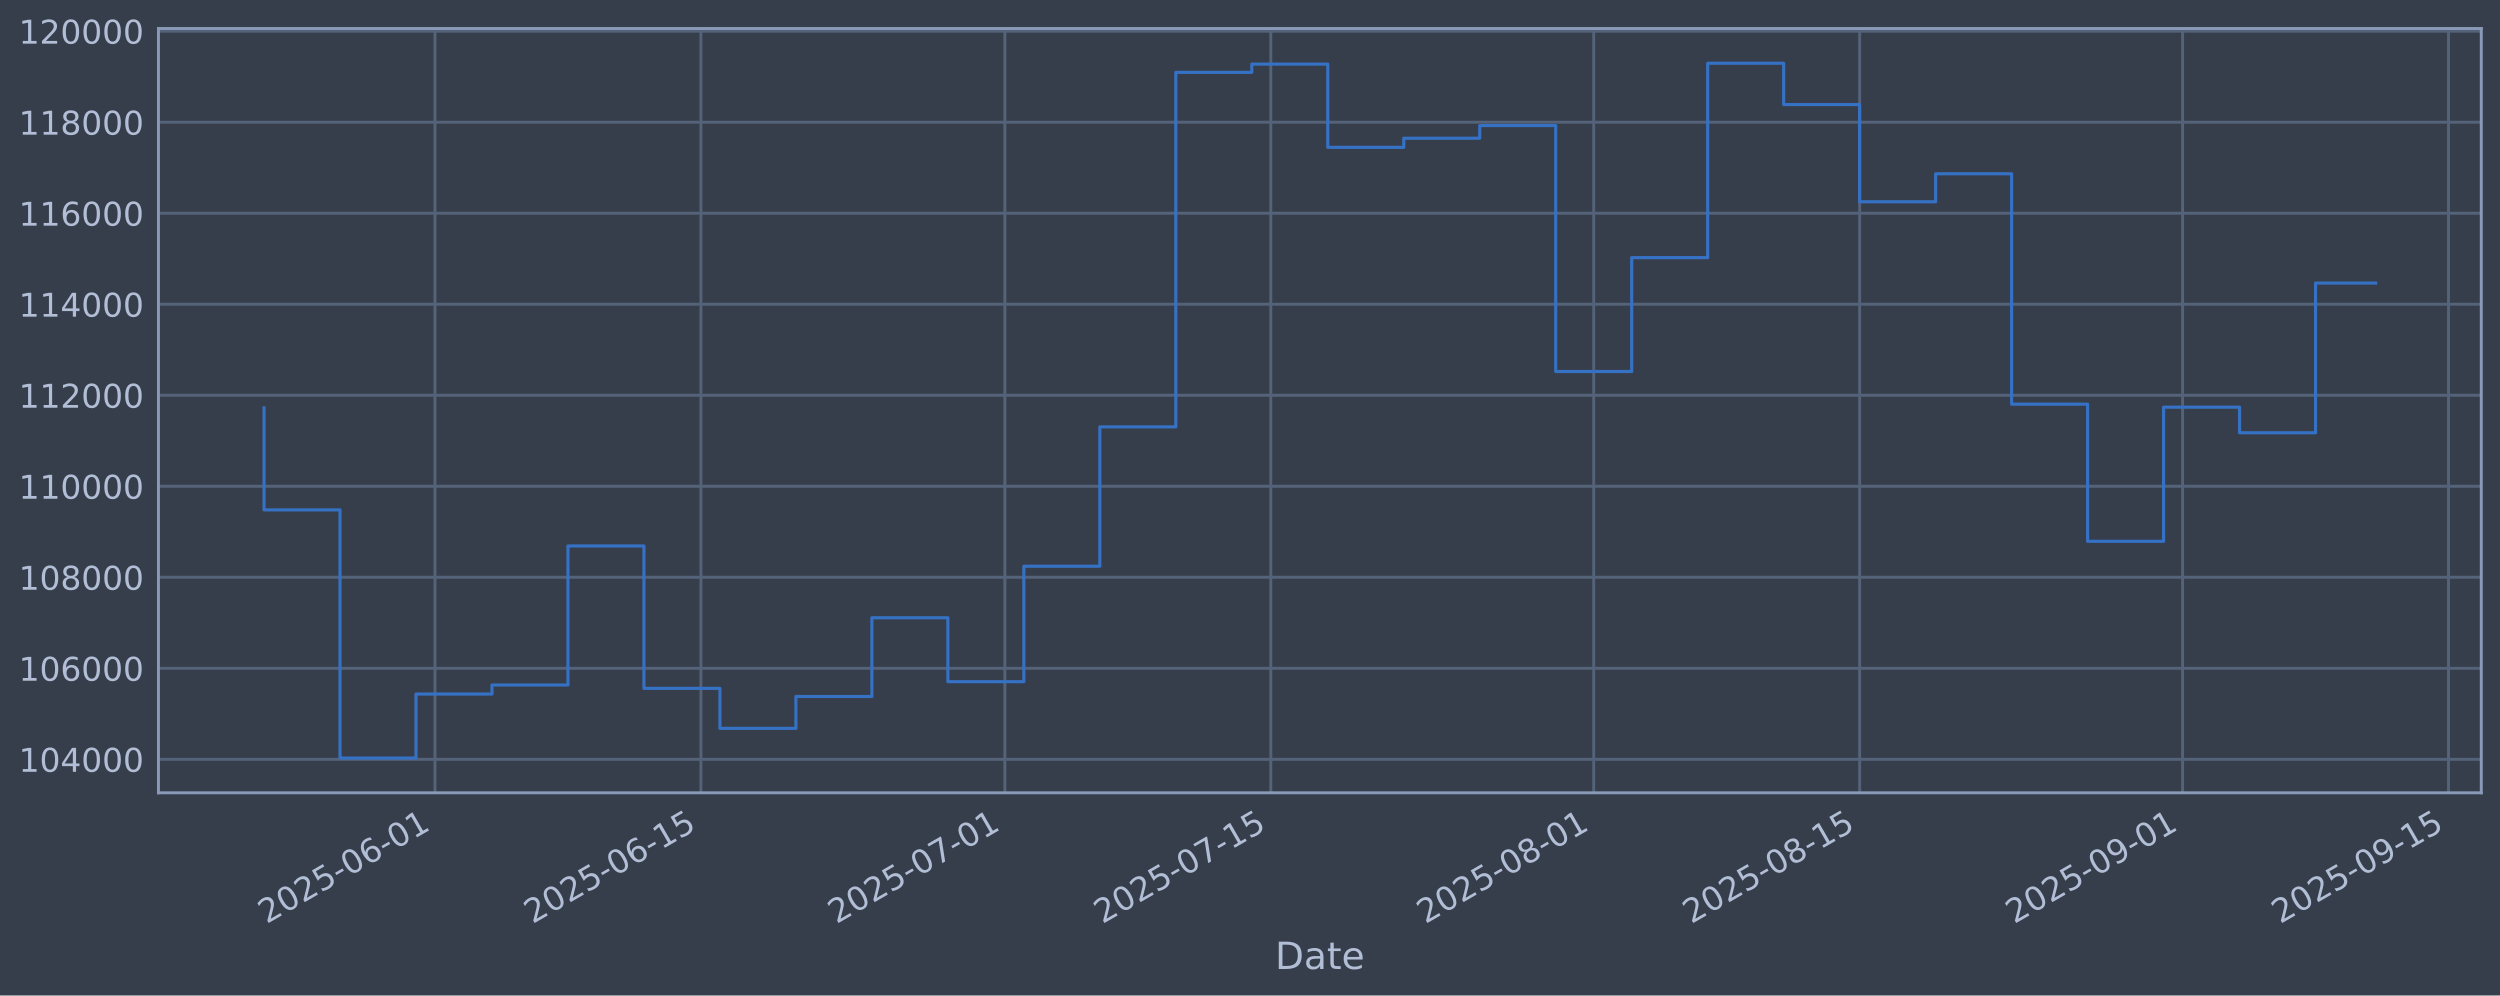
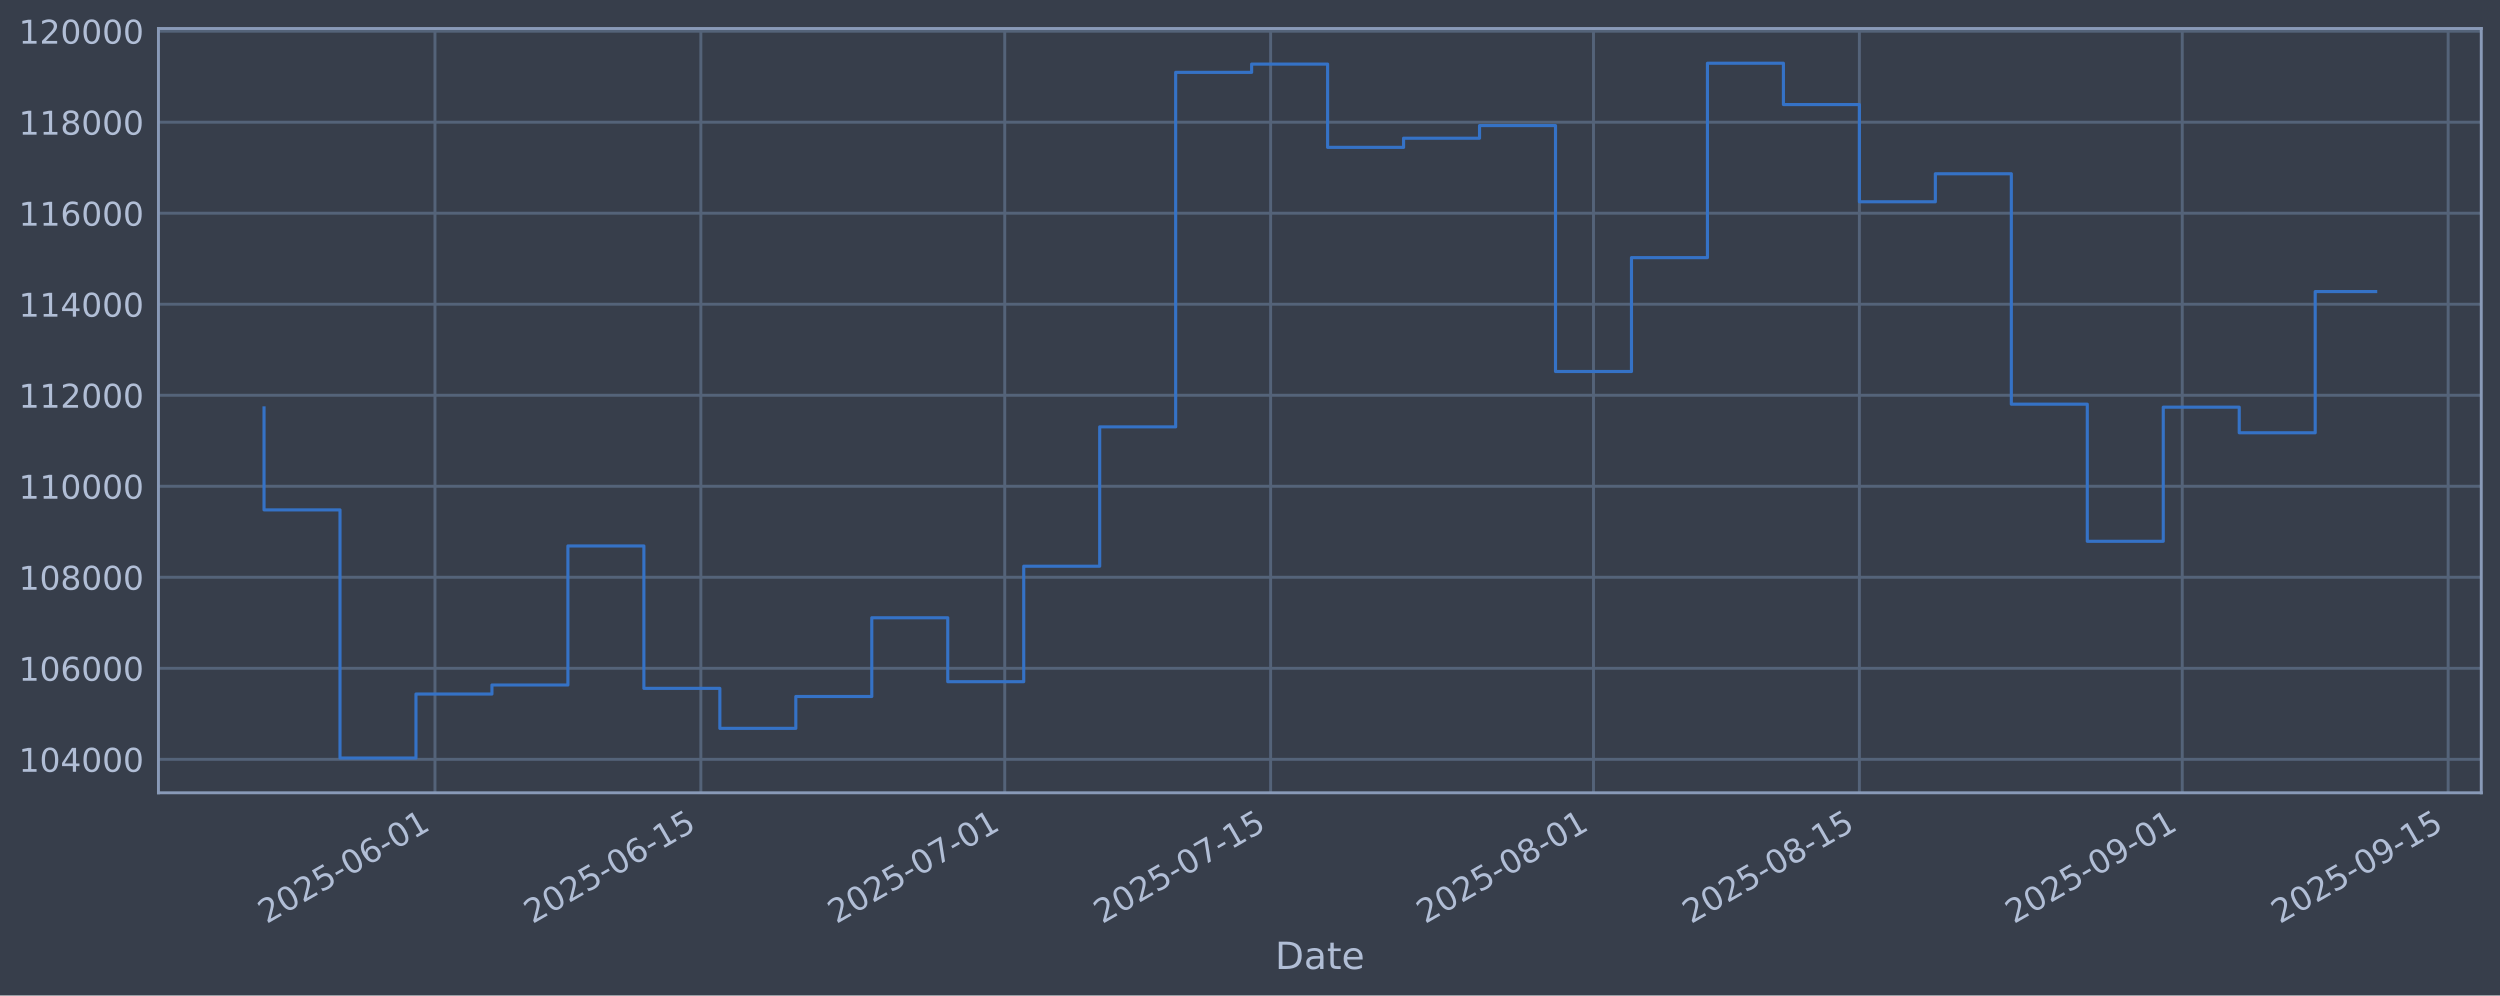
<svg xmlns="http://www.w3.org/2000/svg" xmlns:xlink="http://www.w3.org/1999/xlink" width="960.9pt" height="382.628pt" viewBox="0 0 960.9 382.628" version="1.1">
  <defs>
    <style type="text/css">*{stroke-linejoin: round; stroke-linecap: butt}</style>
  </defs>
  <g id="figure_1">
    <g id="patch_1">
      <path d="M 0 382.628  L 960.9 382.628  L 960.9 0  L 0 0  z " style="fill: #373e4b" />
    </g>
    <g id="axes_1">
      <g id="patch_2">
        <path d="M 60.901 304.718  L 953.701 304.718  L 953.701 10.958  L 60.901 10.958  z " style="fill: #373e4b" />
      </g>
      <g id="matplotlib.axis_1">
        <g id="xtick_1">
          <g id="line2d_1">
-             <path d="M 167.192 304.718  L 167.192 10.958  " clip-path="url(#p6c9b9ffb3a)" style="fill: none; stroke: #546379; stroke-width: 1.12; stroke-linecap: square" />
+             <path d="M 167.181 304.718  L 167.181 10.958  " clip-path="url(#pf8144a43d4)" style="fill: none; stroke: #546379; stroke-width: 1.12; stroke-linecap: square" />
          </g>
          <g id="line2d_2" />
          <g id="text_1">
-             <g style="fill: #b1bed6" transform="translate(102.4668 355.2226) rotate(-30) scale(0.126 -0.126)">
+             <g style="fill: #b1bed6" transform="translate(102.4559 355.2226) rotate(-30) scale(0.126 -0.126)">
              <defs>
                <path id="DejaVuSans-32" d="M 1228 531  L 3431 531  L 3431 0  L 469 0  L 469 531  Q 828 903 1448 1529  Q 2069 2156 2228 2338  Q 2531 2678 2651 2914  Q 2772 3150 2772 3378  Q 2772 3750 2511 3984  Q 2250 4219 1831 4219  Q 1534 4219 1204 4116  Q 875 4013 500 3803  L 500 4441  Q 881 4594 1212 4672  Q 1544 4750 1819 4750  Q 2544 4750 2975 4387  Q 3406 4025 3406 3419  Q 3406 3131 3298 2873  Q 3191 2616 2906 2266  Q 2828 2175 2409 1742  Q 1991 1309 1228 531  z " transform="scale(0.015625)" />
                <path id="DejaVuSans-30" d="M 2034 4250  Q 1547 4250 1301 3770  Q 1056 3291 1056 2328  Q 1056 1369 1301 889  Q 1547 409 2034 409  Q 2525 409 2770 889  Q 3016 1369 3016 2328  Q 3016 3291 2770 3770  Q 2525 4250 2034 4250  z M 2034 4750  Q 2819 4750 3233 4129  Q 3647 3509 3647 2328  Q 3647 1150 3233 529  Q 2819 -91 2034 -91  Q 1250 -91 836 529  Q 422 1150 422 2328  Q 422 3509 836 4129  Q 1250 4750 2034 4750  z " transform="scale(0.015625)" />
                <path id="DejaVuSans-35" d="M 691 4666  L 3169 4666  L 3169 4134  L 1269 4134  L 1269 2991  Q 1406 3038 1543 3061  Q 1681 3084 1819 3084  Q 2600 3084 3056 2656  Q 3513 2228 3513 1497  Q 3513 744 3044 326  Q 2575 -91 1722 -91  Q 1428 -91 1123 -41  Q 819 9 494 109  L 494 744  Q 775 591 1075 516  Q 1375 441 1709 441  Q 2250 441 2565 725  Q 2881 1009 2881 1497  Q 2881 1984 2565 2268  Q 2250 2553 1709 2553  Q 1456 2553 1204 2497  Q 953 2441 691 2322  L 691 4666  z " transform="scale(0.015625)" />
                <path id="DejaVuSans-2d" d="M 313 2009  L 1997 2009  L 1997 1497  L 313 1497  L 313 2009  z " transform="scale(0.015625)" />
                <path id="DejaVuSans-36" d="M 2113 2584  Q 1688 2584 1439 2293  Q 1191 2003 1191 1497  Q 1191 994 1439 701  Q 1688 409 2113 409  Q 2538 409 2786 701  Q 3034 994 3034 1497  Q 3034 2003 2786 2293  Q 2538 2584 2113 2584  z M 3366 4563  L 3366 3988  Q 3128 4100 2886 4159  Q 2644 4219 2406 4219  Q 1781 4219 1451 3797  Q 1122 3375 1075 2522  Q 1259 2794 1537 2939  Q 1816 3084 2150 3084  Q 2853 3084 3261 2657  Q 3669 2231 3669 1497  Q 3669 778 3244 343  Q 2819 -91 2113 -91  Q 1303 -91 875 529  Q 447 1150 447 2328  Q 447 3434 972 4092  Q 1497 4750 2381 4750  Q 2619 4750 2861 4703  Q 3103 4656 3366 4563  z " transform="scale(0.015625)" />
                <path id="DejaVuSans-31" d="M 794 531  L 1825 531  L 1825 4091  L 703 3866  L 703 4441  L 1819 4666  L 2450 4666  L 2450 531  L 3481 531  L 3481 0  L 794 0  L 794 531  z " transform="scale(0.015625)" />
              </defs>
              <use xlink:href="#DejaVuSans-32" />
              <use xlink:href="#DejaVuSans-30" transform="translate(63.62305 0)" />
              <use xlink:href="#DejaVuSans-32" transform="translate(127.2461 0)" />
              <use xlink:href="#DejaVuSans-35" transform="translate(190.8691 0)" />
              <use xlink:href="#DejaVuSans-2d" transform="translate(254.4922 0)" />
              <use xlink:href="#DejaVuSans-30" transform="translate(290.5762 0)" />
              <use xlink:href="#DejaVuSans-36" transform="translate(354.1992 0)" />
              <use xlink:href="#DejaVuSans-2d" transform="translate(417.8223 0)" />
              <use xlink:href="#DejaVuSans-30" transform="translate(453.9062 0)" />
              <use xlink:href="#DejaVuSans-31" transform="translate(517.5293 0)" />
            </g>
          </g>
        </g>
        <g id="xtick_2">
          <g id="line2d_3">
-             <path d="M 269.408 304.718  L 269.408 10.958  " clip-path="url(#p6c9b9ffb3a)" style="fill: none; stroke: #546379; stroke-width: 1.12; stroke-linecap: square" />
+             <path d="M 269.38 304.718  L 269.38 10.958  " clip-path="url(#pf8144a43d4)" style="fill: none; stroke: #546379; stroke-width: 1.12; stroke-linecap: square" />
          </g>
          <g id="line2d_4" />
          <g id="text_2">
-             <g style="fill: #b1bed6" transform="translate(204.6823 355.2226) rotate(-30) scale(0.126 -0.126)">
+             <g style="fill: #b1bed6" transform="translate(204.6544 355.2226) rotate(-30) scale(0.126 -0.126)">
              <use xlink:href="#DejaVuSans-32" />
              <use xlink:href="#DejaVuSans-30" transform="translate(63.62305 0)" />
              <use xlink:href="#DejaVuSans-32" transform="translate(127.2461 0)" />
              <use xlink:href="#DejaVuSans-35" transform="translate(190.8691 0)" />
              <use xlink:href="#DejaVuSans-2d" transform="translate(254.4922 0)" />
              <use xlink:href="#DejaVuSans-30" transform="translate(290.5762 0)" />
              <use xlink:href="#DejaVuSans-36" transform="translate(354.1992 0)" />
              <use xlink:href="#DejaVuSans-2d" transform="translate(417.8223 0)" />
              <use xlink:href="#DejaVuSans-31" transform="translate(453.9062 0)" />
              <use xlink:href="#DejaVuSans-35" transform="translate(517.5293 0)" />
            </g>
          </g>
        </g>
        <g id="xtick_3">
          <g id="line2d_5">
-             <path d="M 386.225 304.718  L 386.225 10.958  " clip-path="url(#p6c9b9ffb3a)" style="fill: none; stroke: #546379; stroke-width: 1.12; stroke-linecap: square" />
+             <path d="M 386.178 304.718  L 386.178 10.958  " clip-path="url(#pf8144a43d4)" style="fill: none; stroke: #546379; stroke-width: 1.12; stroke-linecap: square" />
          </g>
          <g id="line2d_6" />
          <g id="text_3">
-             <g style="fill: #b1bed6" transform="translate(321.5 355.2226) rotate(-30) scale(0.126 -0.126)">
+             <g style="fill: #b1bed6" transform="translate(321.4528 355.2226) rotate(-30) scale(0.126 -0.126)">
              <defs>
                <path id="DejaVuSans-37" d="M 525 4666  L 3525 4666  L 3525 4397  L 1831 0  L 1172 0  L 2766 4134  L 525 4134  L 525 4666  z " transform="scale(0.015625)" />
              </defs>
              <use xlink:href="#DejaVuSans-32" />
              <use xlink:href="#DejaVuSans-30" transform="translate(63.62305 0)" />
              <use xlink:href="#DejaVuSans-32" transform="translate(127.2461 0)" />
              <use xlink:href="#DejaVuSans-35" transform="translate(190.8691 0)" />
              <use xlink:href="#DejaVuSans-2d" transform="translate(254.4922 0)" />
              <use xlink:href="#DejaVuSans-30" transform="translate(290.5762 0)" />
              <use xlink:href="#DejaVuSans-37" transform="translate(354.1992 0)" />
              <use xlink:href="#DejaVuSans-2d" transform="translate(417.8223 0)" />
              <use xlink:href="#DejaVuSans-30" transform="translate(453.9062 0)" />
              <use xlink:href="#DejaVuSans-31" transform="translate(517.5293 0)" />
            </g>
          </g>
        </g>
        <g id="xtick_4">
          <g id="line2d_7">
-             <path d="M 488.441 304.718  L 488.441 10.958  " clip-path="url(#p6c9b9ffb3a)" style="fill: none; stroke: #546379; stroke-width: 1.12; stroke-linecap: square" />
+             <path d="M 488.377 304.718  L 488.377 10.958  " clip-path="url(#pf8144a43d4)" style="fill: none; stroke: #546379; stroke-width: 1.12; stroke-linecap: square" />
          </g>
          <g id="line2d_8" />
          <g id="text_4">
-             <g style="fill: #b1bed6" transform="translate(423.7155 355.2226) rotate(-30) scale(0.126 -0.126)">
+             <g style="fill: #b1bed6" transform="translate(423.6513 355.2226) rotate(-30) scale(0.126 -0.126)">
              <use xlink:href="#DejaVuSans-32" />
              <use xlink:href="#DejaVuSans-30" transform="translate(63.62305 0)" />
              <use xlink:href="#DejaVuSans-32" transform="translate(127.2461 0)" />
              <use xlink:href="#DejaVuSans-35" transform="translate(190.8691 0)" />
              <use xlink:href="#DejaVuSans-2d" transform="translate(254.4922 0)" />
              <use xlink:href="#DejaVuSans-30" transform="translate(290.5762 0)" />
              <use xlink:href="#DejaVuSans-37" transform="translate(354.1992 0)" />
              <use xlink:href="#DejaVuSans-2d" transform="translate(417.8223 0)" />
              <use xlink:href="#DejaVuSans-31" transform="translate(453.9062 0)" />
              <use xlink:href="#DejaVuSans-35" transform="translate(517.5293 0)" />
            </g>
          </g>
        </g>
        <g id="xtick_5">
          <g id="line2d_9">
-             <path d="M 612.56 304.718  L 612.56 10.958  " clip-path="url(#p6c9b9ffb3a)" style="fill: none; stroke: #546379; stroke-width: 1.12; stroke-linecap: square" />
+             <path d="M 612.475 304.718  L 612.475 10.958  " clip-path="url(#pf8144a43d4)" style="fill: none; stroke: #546379; stroke-width: 1.12; stroke-linecap: square" />
          </g>
          <g id="line2d_10" />
          <g id="text_5">
-             <g style="fill: #b1bed6" transform="translate(547.8343 355.2226) rotate(-30) scale(0.126 -0.126)">
+             <g style="fill: #b1bed6" transform="translate(547.7496 355.2226) rotate(-30) scale(0.126 -0.126)">
              <defs>
                <path id="DejaVuSans-38" d="M 2034 2216  Q 1584 2216 1326 1975  Q 1069 1734 1069 1313  Q 1069 891 1326 650  Q 1584 409 2034 409  Q 2484 409 2743 651  Q 3003 894 3003 1313  Q 3003 1734 2745 1975  Q 2488 2216 2034 2216  z M 1403 2484  Q 997 2584 770 2862  Q 544 3141 544 3541  Q 544 4100 942 4425  Q 1341 4750 2034 4750  Q 2731 4750 3128 4425  Q 3525 4100 3525 3541  Q 3525 3141 3298 2862  Q 3072 2584 2669 2484  Q 3125 2378 3379 2068  Q 3634 1759 3634 1313  Q 3634 634 3220 271  Q 2806 -91 2034 -91  Q 1263 -91 848 271  Q 434 634 434 1313  Q 434 1759 690 2068  Q 947 2378 1403 2484  z M 1172 3481  Q 1172 3119 1398 2916  Q 1625 2713 2034 2713  Q 2441 2713 2670 2916  Q 2900 3119 2900 3481  Q 2900 3844 2670 4047  Q 2441 4250 2034 4250  Q 1625 4250 1398 4047  Q 1172 3844 1172 3481  z " transform="scale(0.015625)" />
              </defs>
              <use xlink:href="#DejaVuSans-32" />
              <use xlink:href="#DejaVuSans-30" transform="translate(63.62305 0)" />
              <use xlink:href="#DejaVuSans-32" transform="translate(127.2461 0)" />
              <use xlink:href="#DejaVuSans-35" transform="translate(190.8691 0)" />
              <use xlink:href="#DejaVuSans-2d" transform="translate(254.4922 0)" />
              <use xlink:href="#DejaVuSans-30" transform="translate(290.5762 0)" />
              <use xlink:href="#DejaVuSans-38" transform="translate(354.1992 0)" />
              <use xlink:href="#DejaVuSans-2d" transform="translate(417.8223 0)" />
              <use xlink:href="#DejaVuSans-30" transform="translate(453.9062 0)" />
              <use xlink:href="#DejaVuSans-31" transform="translate(517.5293 0)" />
            </g>
          </g>
        </g>
        <g id="xtick_6">
          <g id="line2d_11">
-             <path d="M 714.775 304.718  L 714.775 10.958  " clip-path="url(#p6c9b9ffb3a)" style="fill: none; stroke: #546379; stroke-width: 1.12; stroke-linecap: square" />
+             <path d="M 714.674 304.718  L 714.674 10.958  " clip-path="url(#pf8144a43d4)" style="fill: none; stroke: #546379; stroke-width: 1.12; stroke-linecap: square" />
          </g>
          <g id="line2d_12" />
          <g id="text_6">
-             <g style="fill: #b1bed6" transform="translate(650.0498 355.2226) rotate(-30) scale(0.126 -0.126)">
+             <g style="fill: #b1bed6" transform="translate(649.9481 355.2226) rotate(-30) scale(0.126 -0.126)">
              <use xlink:href="#DejaVuSans-32" />
              <use xlink:href="#DejaVuSans-30" transform="translate(63.62305 0)" />
              <use xlink:href="#DejaVuSans-32" transform="translate(127.2461 0)" />
              <use xlink:href="#DejaVuSans-35" transform="translate(190.8691 0)" />
              <use xlink:href="#DejaVuSans-2d" transform="translate(254.4922 0)" />
              <use xlink:href="#DejaVuSans-30" transform="translate(290.5762 0)" />
              <use xlink:href="#DejaVuSans-38" transform="translate(354.1992 0)" />
              <use xlink:href="#DejaVuSans-2d" transform="translate(417.8223 0)" />
              <use xlink:href="#DejaVuSans-31" transform="translate(453.9062 0)" />
              <use xlink:href="#DejaVuSans-35" transform="translate(517.5293 0)" />
            </g>
          </g>
        </g>
        <g id="xtick_7">
          <g id="line2d_13">
-             <path d="M 838.894 304.718  L 838.894 10.958  " clip-path="url(#p6c9b9ffb3a)" style="fill: none; stroke: #546379; stroke-width: 1.12; stroke-linecap: square" />
+             <path d="M 838.772 304.718  L 838.772 10.958  " clip-path="url(#pf8144a43d4)" style="fill: none; stroke: #546379; stroke-width: 1.12; stroke-linecap: square" />
          </g>
          <g id="line2d_14" />
          <g id="text_7">
-             <g style="fill: #b1bed6" transform="translate(774.1686 355.2226) rotate(-30) scale(0.126 -0.126)">
+             <g style="fill: #b1bed6" transform="translate(774.0463 355.2226) rotate(-30) scale(0.126 -0.126)">
              <defs>
                <path id="DejaVuSans-39" d="M 703 97  L 703 672  Q 941 559 1184 500  Q 1428 441 1663 441  Q 2288 441 2617 861  Q 2947 1281 2994 2138  Q 2813 1869 2534 1725  Q 2256 1581 1919 1581  Q 1219 1581 811 2004  Q 403 2428 403 3163  Q 403 3881 828 4315  Q 1253 4750 1959 4750  Q 2769 4750 3195 4129  Q 3622 3509 3622 2328  Q 3622 1225 3098 567  Q 2575 -91 1691 -91  Q 1453 -91 1209 -44  Q 966 3 703 97  z M 1959 2075  Q 2384 2075 2632 2365  Q 2881 2656 2881 3163  Q 2881 3666 2632 3958  Q 2384 4250 1959 4250  Q 1534 4250 1286 3958  Q 1038 3666 1038 3163  Q 1038 2656 1286 2365  Q 1534 2075 1959 2075  z " transform="scale(0.015625)" />
              </defs>
              <use xlink:href="#DejaVuSans-32" />
              <use xlink:href="#DejaVuSans-30" transform="translate(63.62305 0)" />
              <use xlink:href="#DejaVuSans-32" transform="translate(127.2461 0)" />
              <use xlink:href="#DejaVuSans-35" transform="translate(190.8691 0)" />
              <use xlink:href="#DejaVuSans-2d" transform="translate(254.4922 0)" />
              <use xlink:href="#DejaVuSans-30" transform="translate(290.5762 0)" />
              <use xlink:href="#DejaVuSans-39" transform="translate(354.1992 0)" />
              <use xlink:href="#DejaVuSans-2d" transform="translate(417.8223 0)" />
              <use xlink:href="#DejaVuSans-30" transform="translate(453.9062 0)" />
              <use xlink:href="#DejaVuSans-31" transform="translate(517.5293 0)" />
            </g>
          </g>
        </g>
        <g id="xtick_8">
          <g id="line2d_15">
-             <path d="M 941.11 304.718  L 941.11 10.958  " clip-path="url(#p6c9b9ffb3a)" style="fill: none; stroke: #546379; stroke-width: 1.12; stroke-linecap: square" />
+             <path d="M 940.97 304.718  L 940.97 10.958  " clip-path="url(#pf8144a43d4)" style="fill: none; stroke: #546379; stroke-width: 1.12; stroke-linecap: square" />
          </g>
          <g id="line2d_16" />
          <g id="text_8">
-             <g style="fill: #b1bed6" transform="translate(876.3841 355.2226) rotate(-30) scale(0.126 -0.126)">
+             <g style="fill: #b1bed6" transform="translate(876.2449 355.2226) rotate(-30) scale(0.126 -0.126)">
              <use xlink:href="#DejaVuSans-32" />
              <use xlink:href="#DejaVuSans-30" transform="translate(63.62305 0)" />
              <use xlink:href="#DejaVuSans-32" transform="translate(127.2461 0)" />
              <use xlink:href="#DejaVuSans-35" transform="translate(190.8691 0)" />
              <use xlink:href="#DejaVuSans-2d" transform="translate(254.4922 0)" />
              <use xlink:href="#DejaVuSans-30" transform="translate(290.5762 0)" />
              <use xlink:href="#DejaVuSans-39" transform="translate(354.1992 0)" />
              <use xlink:href="#DejaVuSans-2d" transform="translate(417.8223 0)" />
              <use xlink:href="#DejaVuSans-31" transform="translate(453.9062 0)" />
              <use xlink:href="#DejaVuSans-35" transform="translate(517.5293 0)" />
            </g>
          </g>
        </g>
        <g id="text_9">
          <g style="fill: #b1bed6" transform="translate(490.0914 372.4337) scale(0.144 -0.144)">
            <defs>
              <path id="DejaVuSans-44" d="M 1259 4147  L 1259 519  L 2022 519  Q 2988 519 3436 956  Q 3884 1394 3884 2338  Q 3884 3275 3436 3711  Q 2988 4147 2022 4147  L 1259 4147  z M 628 4666  L 1925 4666  Q 3281 4666 3915 4102  Q 4550 3538 4550 2338  Q 4550 1131 3912 565  Q 3275 0 1925 0  L 628 0  L 628 4666  z " transform="scale(0.015625)" />
              <path id="DejaVuSans-61" d="M 2194 1759  Q 1497 1759 1228 1600  Q 959 1441 959 1056  Q 959 750 1161 570  Q 1363 391 1709 391  Q 2188 391 2477 730  Q 2766 1069 2766 1631  L 2766 1759  L 2194 1759  z M 3341 1997  L 3341 0  L 2766 0  L 2766 531  Q 2569 213 2275 61  Q 1981 -91 1556 -91  Q 1019 -91 701 211  Q 384 513 384 1019  Q 384 1609 779 1909  Q 1175 2209 1959 2209  L 2766 2209  L 2766 2266  Q 2766 2663 2505 2880  Q 2244 3097 1772 3097  Q 1472 3097 1187 3025  Q 903 2953 641 2809  L 641 3341  Q 956 3463 1253 3523  Q 1550 3584 1831 3584  Q 2591 3584 2966 3190  Q 3341 2797 3341 1997  z " transform="scale(0.015625)" />
              <path id="DejaVuSans-74" d="M 1172 4494  L 1172 3500  L 2356 3500  L 2356 3053  L 1172 3053  L 1172 1153  Q 1172 725 1289 603  Q 1406 481 1766 481  L 2356 481  L 2356 0  L 1766 0  Q 1100 0 847 248  Q 594 497 594 1153  L 594 3053  L 172 3053  L 172 3500  L 594 3500  L 594 4494  L 1172 4494  z " transform="scale(0.015625)" />
              <path id="DejaVuSans-65" d="M 3597 1894  L 3597 1613  L 953 1613  Q 991 1019 1311 708  Q 1631 397 2203 397  Q 2534 397 2845 478  Q 3156 559 3463 722  L 3463 178  Q 3153 47 2828 -22  Q 2503 -91 2169 -91  Q 1331 -91 842 396  Q 353 884 353 1716  Q 353 2575 817 3079  Q 1281 3584 2069 3584  Q 2775 3584 3186 3129  Q 3597 2675 3597 1894  z M 3022 2063  Q 3016 2534 2758 2815  Q 2500 3097 2075 3097  Q 1594 3097 1305 2825  Q 1016 2553 972 2059  L 3022 2063  z " transform="scale(0.015625)" />
            </defs>
            <use xlink:href="#DejaVuSans-44" />
            <use xlink:href="#DejaVuSans-61" transform="translate(77.00195 0)" />
            <use xlink:href="#DejaVuSans-74" transform="translate(138.2812 0)" />
            <use xlink:href="#DejaVuSans-65" transform="translate(177.4902 0)" />
          </g>
        </g>
      </g>
      <g id="matplotlib.axis_2">
        <g id="ytick_1">
          <g id="line2d_17">
-             <path d="M 60.901 291.85  L 953.701 291.85  " clip-path="url(#p6c9b9ffb3a)" style="fill: none; stroke: #546379; stroke-width: 1.12; stroke-linecap: square" />
+             <path d="M 60.901 291.85  L 953.701 291.85  " clip-path="url(#pf8144a43d4)" style="fill: none; stroke: #546379; stroke-width: 1.12; stroke-linecap: square" />
          </g>
          <g id="line2d_18" />
          <g id="text_10">
            <g style="fill: #b1bed6" transform="translate(7.2 296.6367) scale(0.126 -0.126)">
              <defs>
                <path id="DejaVuSans-34" d="M 2419 4116  L 825 1625  L 2419 1625  L 2419 4116  z M 2253 4666  L 3047 4666  L 3047 1625  L 3713 1625  L 3713 1100  L 3047 1100  L 3047 0  L 2419 0  L 2419 1100  L 313 1100  L 313 1709  L 2253 4666  z " transform="scale(0.015625)" />
              </defs>
              <use xlink:href="#DejaVuSans-31" />
              <use xlink:href="#DejaVuSans-30" transform="translate(63.62305 0)" />
              <use xlink:href="#DejaVuSans-34" transform="translate(127.2461 0)" />
              <use xlink:href="#DejaVuSans-30" transform="translate(190.8691 0)" />
              <use xlink:href="#DejaVuSans-30" transform="translate(254.4922 0)" />
              <use xlink:href="#DejaVuSans-30" transform="translate(318.1152 0)" />
            </g>
          </g>
        </g>
        <g id="ytick_2">
          <g id="line2d_19">
-             <path d="M 60.901 256.867  L 953.701 256.867  " clip-path="url(#p6c9b9ffb3a)" style="fill: none; stroke: #546379; stroke-width: 1.12; stroke-linecap: square" />
+             <path d="M 60.901 256.867  L 953.701 256.867  " clip-path="url(#pf8144a43d4)" style="fill: none; stroke: #546379; stroke-width: 1.12; stroke-linecap: square" />
          </g>
          <g id="line2d_20" />
          <g id="text_11">
            <g style="fill: #b1bed6" transform="translate(7.2 261.6538) scale(0.126 -0.126)">
              <use xlink:href="#DejaVuSans-31" />
              <use xlink:href="#DejaVuSans-30" transform="translate(63.62305 0)" />
              <use xlink:href="#DejaVuSans-36" transform="translate(127.2461 0)" />
              <use xlink:href="#DejaVuSans-30" transform="translate(190.8691 0)" />
              <use xlink:href="#DejaVuSans-30" transform="translate(254.4922 0)" />
              <use xlink:href="#DejaVuSans-30" transform="translate(318.1152 0)" />
            </g>
          </g>
        </g>
        <g id="ytick_3">
          <g id="line2d_21">
-             <path d="M 60.901 221.884  L 953.701 221.884  " clip-path="url(#p6c9b9ffb3a)" style="fill: none; stroke: #546379; stroke-width: 1.12; stroke-linecap: square" />
+             <path d="M 60.901 221.884  L 953.701 221.884  " clip-path="url(#pf8144a43d4)" style="fill: none; stroke: #546379; stroke-width: 1.12; stroke-linecap: square" />
          </g>
          <g id="line2d_22" />
          <g id="text_12">
            <g style="fill: #b1bed6" transform="translate(7.2 226.671) scale(0.126 -0.126)">
              <use xlink:href="#DejaVuSans-31" />
              <use xlink:href="#DejaVuSans-30" transform="translate(63.62305 0)" />
              <use xlink:href="#DejaVuSans-38" transform="translate(127.2461 0)" />
              <use xlink:href="#DejaVuSans-30" transform="translate(190.8691 0)" />
              <use xlink:href="#DejaVuSans-30" transform="translate(254.4922 0)" />
              <use xlink:href="#DejaVuSans-30" transform="translate(318.1152 0)" />
            </g>
          </g>
        </g>
        <g id="ytick_4">
          <g id="line2d_23">
-             <path d="M 60.901 186.901  L 953.701 186.901  " clip-path="url(#p6c9b9ffb3a)" style="fill: none; stroke: #546379; stroke-width: 1.12; stroke-linecap: square" />
+             <path d="M 60.901 186.901  L 953.701 186.901  " clip-path="url(#pf8144a43d4)" style="fill: none; stroke: #546379; stroke-width: 1.12; stroke-linecap: square" />
          </g>
          <g id="line2d_24" />
          <g id="text_13">
            <g style="fill: #b1bed6" transform="translate(7.2 191.6882) scale(0.126 -0.126)">
              <use xlink:href="#DejaVuSans-31" />
              <use xlink:href="#DejaVuSans-31" transform="translate(63.62305 0)" />
              <use xlink:href="#DejaVuSans-30" transform="translate(127.2461 0)" />
              <use xlink:href="#DejaVuSans-30" transform="translate(190.8691 0)" />
              <use xlink:href="#DejaVuSans-30" transform="translate(254.4922 0)" />
              <use xlink:href="#DejaVuSans-30" transform="translate(318.1152 0)" />
            </g>
          </g>
        </g>
        <g id="ytick_5">
          <g id="line2d_25">
-             <path d="M 60.901 151.918  L 953.701 151.918  " clip-path="url(#p6c9b9ffb3a)" style="fill: none; stroke: #546379; stroke-width: 1.12; stroke-linecap: square" />
+             <path d="M 60.901 151.918  L 953.701 151.918  " clip-path="url(#pf8144a43d4)" style="fill: none; stroke: #546379; stroke-width: 1.12; stroke-linecap: square" />
          </g>
          <g id="line2d_26" />
          <g id="text_14">
            <g style="fill: #b1bed6" transform="translate(7.2 156.7053) scale(0.126 -0.126)">
              <use xlink:href="#DejaVuSans-31" />
              <use xlink:href="#DejaVuSans-31" transform="translate(63.62305 0)" />
              <use xlink:href="#DejaVuSans-32" transform="translate(127.2461 0)" />
              <use xlink:href="#DejaVuSans-30" transform="translate(190.8691 0)" />
              <use xlink:href="#DejaVuSans-30" transform="translate(254.4922 0)" />
              <use xlink:href="#DejaVuSans-30" transform="translate(318.1152 0)" />
            </g>
          </g>
        </g>
        <g id="ytick_6">
          <g id="line2d_27">
-             <path d="M 60.901 116.936  L 953.701 116.936  " clip-path="url(#p6c9b9ffb3a)" style="fill: none; stroke: #546379; stroke-width: 1.12; stroke-linecap: square" />
+             <path d="M 60.901 116.936  L 953.701 116.936  " clip-path="url(#pf8144a43d4)" style="fill: none; stroke: #546379; stroke-width: 1.12; stroke-linecap: square" />
          </g>
          <g id="line2d_28" />
          <g id="text_15">
            <g style="fill: #b1bed6" transform="translate(7.2 121.7225) scale(0.126 -0.126)">
              <use xlink:href="#DejaVuSans-31" />
              <use xlink:href="#DejaVuSans-31" transform="translate(63.62305 0)" />
              <use xlink:href="#DejaVuSans-34" transform="translate(127.2461 0)" />
              <use xlink:href="#DejaVuSans-30" transform="translate(190.8691 0)" />
              <use xlink:href="#DejaVuSans-30" transform="translate(254.4922 0)" />
              <use xlink:href="#DejaVuSans-30" transform="translate(318.1152 0)" />
            </g>
          </g>
        </g>
        <g id="ytick_7">
          <g id="line2d_29">
-             <path d="M 60.901 81.953  L 953.701 81.953  " clip-path="url(#p6c9b9ffb3a)" style="fill: none; stroke: #546379; stroke-width: 1.12; stroke-linecap: square" />
+             <path d="M 60.901 81.953  L 953.701 81.953  " clip-path="url(#pf8144a43d4)" style="fill: none; stroke: #546379; stroke-width: 1.12; stroke-linecap: square" />
          </g>
          <g id="line2d_30" />
          <g id="text_16">
            <g style="fill: #b1bed6" transform="translate(7.2 86.73969) scale(0.126 -0.126)">
              <use xlink:href="#DejaVuSans-31" />
              <use xlink:href="#DejaVuSans-31" transform="translate(63.62305 0)" />
              <use xlink:href="#DejaVuSans-36" transform="translate(127.2461 0)" />
              <use xlink:href="#DejaVuSans-30" transform="translate(190.8691 0)" />
              <use xlink:href="#DejaVuSans-30" transform="translate(254.4922 0)" />
              <use xlink:href="#DejaVuSans-30" transform="translate(318.1152 0)" />
            </g>
          </g>
        </g>
        <g id="ytick_8">
          <g id="line2d_31">
-             <path d="M 60.901 46.97  L 953.701 46.97  " clip-path="url(#p6c9b9ffb3a)" style="fill: none; stroke: #546379; stroke-width: 1.12; stroke-linecap: square" />
+             <path d="M 60.901 46.97  L 953.701 46.97  " clip-path="url(#pf8144a43d4)" style="fill: none; stroke: #546379; stroke-width: 1.12; stroke-linecap: square" />
          </g>
          <g id="line2d_32" />
          <g id="text_17">
            <g style="fill: #b1bed6" transform="translate(7.2 51.75686) scale(0.126 -0.126)">
              <use xlink:href="#DejaVuSans-31" />
              <use xlink:href="#DejaVuSans-31" transform="translate(63.62305 0)" />
              <use xlink:href="#DejaVuSans-38" transform="translate(127.2461 0)" />
              <use xlink:href="#DejaVuSans-30" transform="translate(190.8691 0)" />
              <use xlink:href="#DejaVuSans-30" transform="translate(254.4922 0)" />
              <use xlink:href="#DejaVuSans-30" transform="translate(318.1152 0)" />
            </g>
          </g>
        </g>
        <g id="ytick_9">
          <g id="line2d_33">
-             <path d="M 60.901 11.987  L 953.701 11.987  " clip-path="url(#p6c9b9ffb3a)" style="fill: none; stroke: #546379; stroke-width: 1.12; stroke-linecap: square" />
+             <path d="M 60.901 11.987  L 953.701 11.987  " clip-path="url(#pf8144a43d4)" style="fill: none; stroke: #546379; stroke-width: 1.12; stroke-linecap: square" />
          </g>
          <g id="line2d_34" />
          <g id="text_18">
            <g style="fill: #b1bed6" transform="translate(7.2 16.77403) scale(0.126 -0.126)">
              <use xlink:href="#DejaVuSans-31" />
              <use xlink:href="#DejaVuSans-32" transform="translate(63.62305 0)" />
              <use xlink:href="#DejaVuSans-30" transform="translate(127.2461 0)" />
              <use xlink:href="#DejaVuSans-30" transform="translate(190.8691 0)" />
              <use xlink:href="#DejaVuSans-30" transform="translate(254.4922 0)" />
              <use xlink:href="#DejaVuSans-30" transform="translate(318.1152 0)" />
            </g>
          </g>
        </g>
      </g>
      <g id="line2d_35">
-         <path d="M 101.482 156.778  L 101.482 195.974  L 130.687 195.974  L 130.687 291.366  L 159.891 291.366  L 159.891 266.759  L 189.096 266.759  L 189.096 263.286  L 218.3 263.286  L 218.3 209.841  L 247.504 209.841  L 247.504 264.586  L 276.709 264.586  L 276.709 279.95  L 305.913 279.95  L 305.913 267.706  L 335.118 267.706  L 335.118 237.446  L 364.322 237.446  L 364.322 262.012  L 393.527 262.012  L 393.527 217.631  L 422.731 217.631  L 422.731 164.07  L 451.935 164.07  L 451.935 27.81  L 481.14 27.81  L 481.14 24.636  L 510.344 24.636  L 510.344 56.646  L 539.549 56.646  L 539.549 53.121  L 568.753 53.121  L 568.753 48.272  L 597.958 48.272  L 597.958 142.793  L 627.162 142.793  L 627.162 99.016  L 656.366 99.016  L 656.366 24.311  L 685.571 24.311  L 685.571 40.185  L 714.775 40.185  L 714.775 77.56  L 743.98 77.56  L 743.98 66.788  L 773.184 66.788  L 773.184 155.356  L 802.389 155.356  L 802.389 208.052  L 831.593 208.052  L 831.593 156.509  L 860.797 156.509  L 860.797 166.341  L 890.002 166.341  L 890.002 108.801  L 913.119 108.801  " clip-path="url(#p6c9b9ffb3a)" style="fill: none; stroke: #3572c6; stroke-width: 1.2; stroke-linecap: square" />
+         <path d="M 101.482 156.778  L 101.482 195.974  L 130.682 195.974  L 130.682 291.366  L 159.881 291.366  L 159.881 266.759  L 189.081 266.759  L 189.081 263.286  L 218.281 263.286  L 218.281 209.841  L 247.48 209.841  L 247.48 264.586  L 276.68 264.586  L 276.68 279.95  L 305.879 279.95  L 305.879 267.706  L 335.079 267.706  L 335.079 237.446  L 364.279 237.446  L 364.279 262.012  L 393.478 262.012  L 393.478 217.631  L 422.678 217.631  L 422.678 164.07  L 451.877 164.07  L 451.877 27.81  L 481.077 27.81  L 481.077 24.636  L 510.277 24.636  L 510.277 56.646  L 539.476 56.646  L 539.476 53.121  L 568.676 53.121  L 568.676 48.272  L 597.875 48.272  L 597.875 142.793  L 627.075 142.793  L 627.075 99.016  L 656.274 99.016  L 656.274 24.311  L 685.474 24.311  L 685.474 40.185  L 714.674 40.185  L 714.674 77.56  L 743.873 77.56  L 743.873 66.788  L 773.073 66.788  L 773.073 155.356  L 802.272 155.356  L 802.272 208.052  L 831.472 208.052  L 831.472 156.509  L 860.672 156.509  L 860.672 166.341  L 889.871 166.341  L 889.871 112.077  L 913.119 112.077  " clip-path="url(#pf8144a43d4)" style="fill: none; stroke: #3572c6; stroke-width: 1.2; stroke-linecap: square" />
      </g>
      <g id="patch_3">
        <path d="M 60.901 304.718  L 60.901 10.958  " style="fill: none; stroke: #899ab8; stroke-width: 1.12; stroke-linejoin: miter; stroke-linecap: square" />
      </g>
      <g id="patch_4">
        <path d="M 953.701 304.718  L 953.701 10.958  " style="fill: none; stroke: #899ab8; stroke-width: 1.12; stroke-linejoin: miter; stroke-linecap: square" />
      </g>
      <g id="patch_5">
        <path d="M 60.901 304.718  L 953.701 304.718  " style="fill: none; stroke: #899ab8; stroke-width: 1.12; stroke-linejoin: miter; stroke-linecap: square" />
      </g>
      <g id="patch_6">
        <path d="M 60.901 10.958  L 953.701 10.958  " style="fill: none; stroke: #899ab8; stroke-width: 1.12; stroke-linejoin: miter; stroke-linecap: square" />
      </g>
    </g>
  </g>
  <defs>
-     <clipPath id="p6c9b9ffb3a">
+     <clipPath id="pf8144a43d4">
      <rect x="60.901" y="10.958" width="892.8" height="293.76" />
    </clipPath>
  </defs>
</svg>
